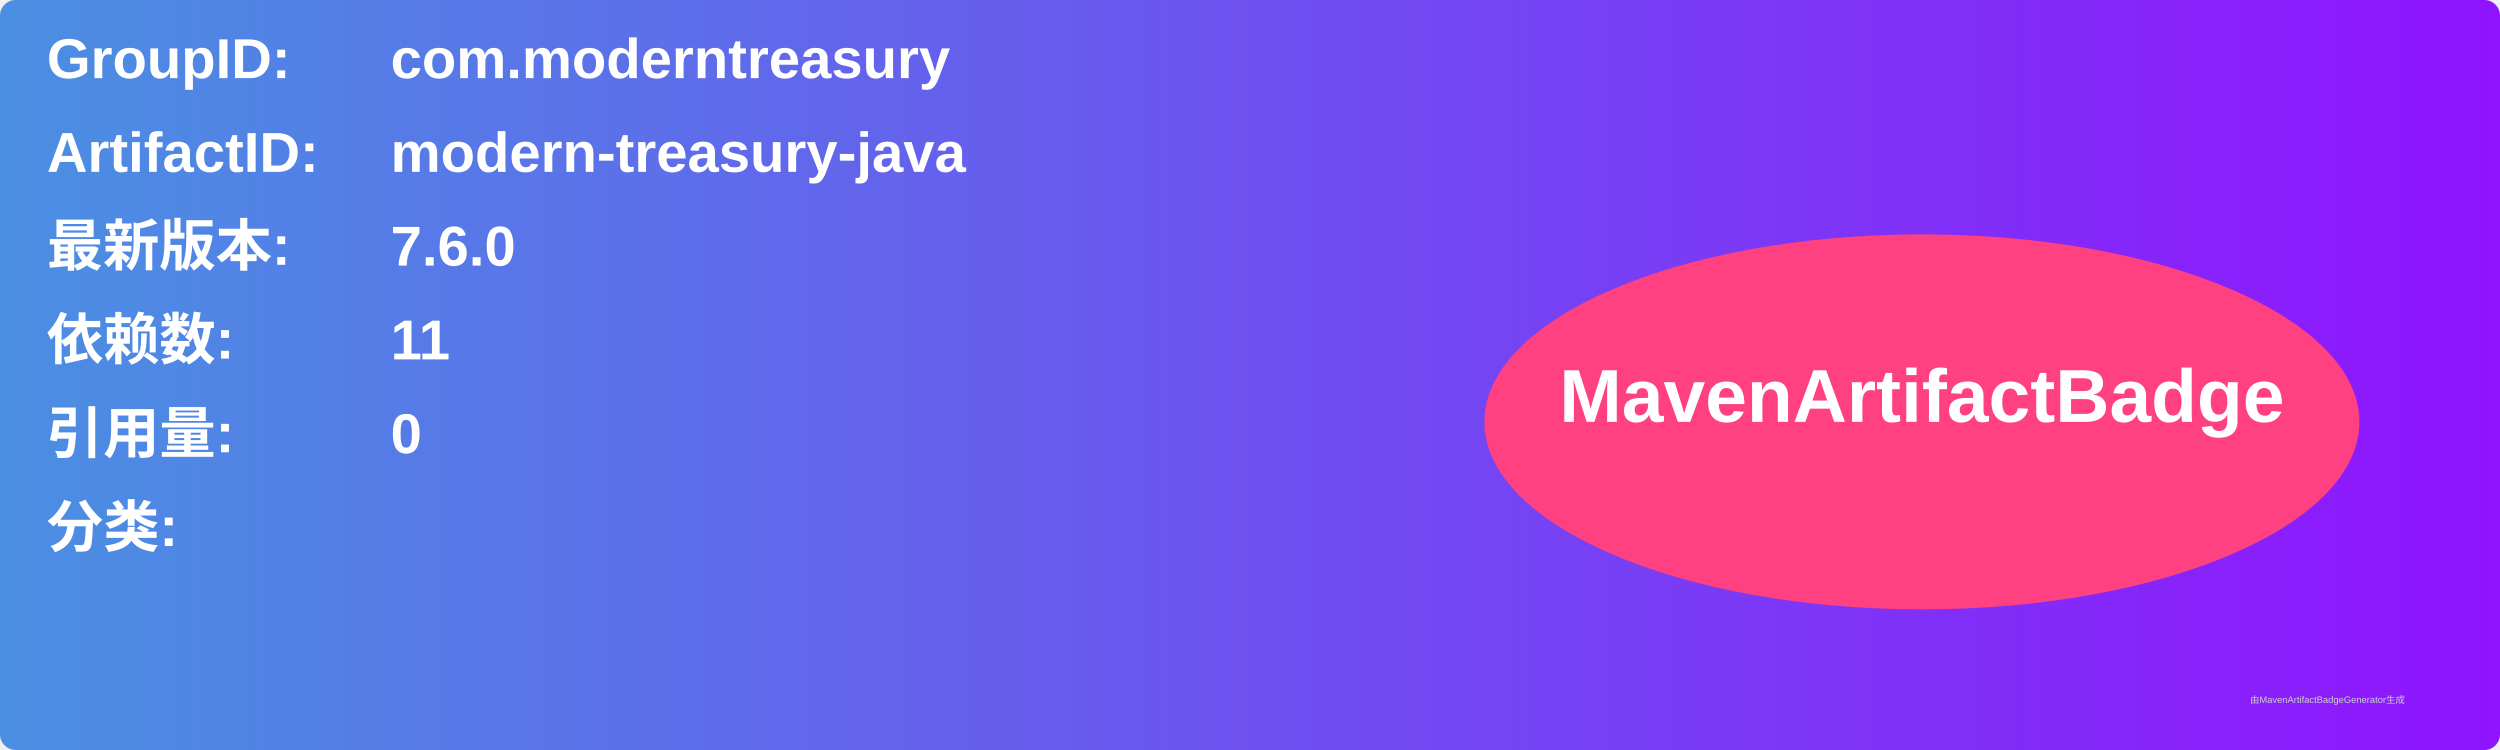
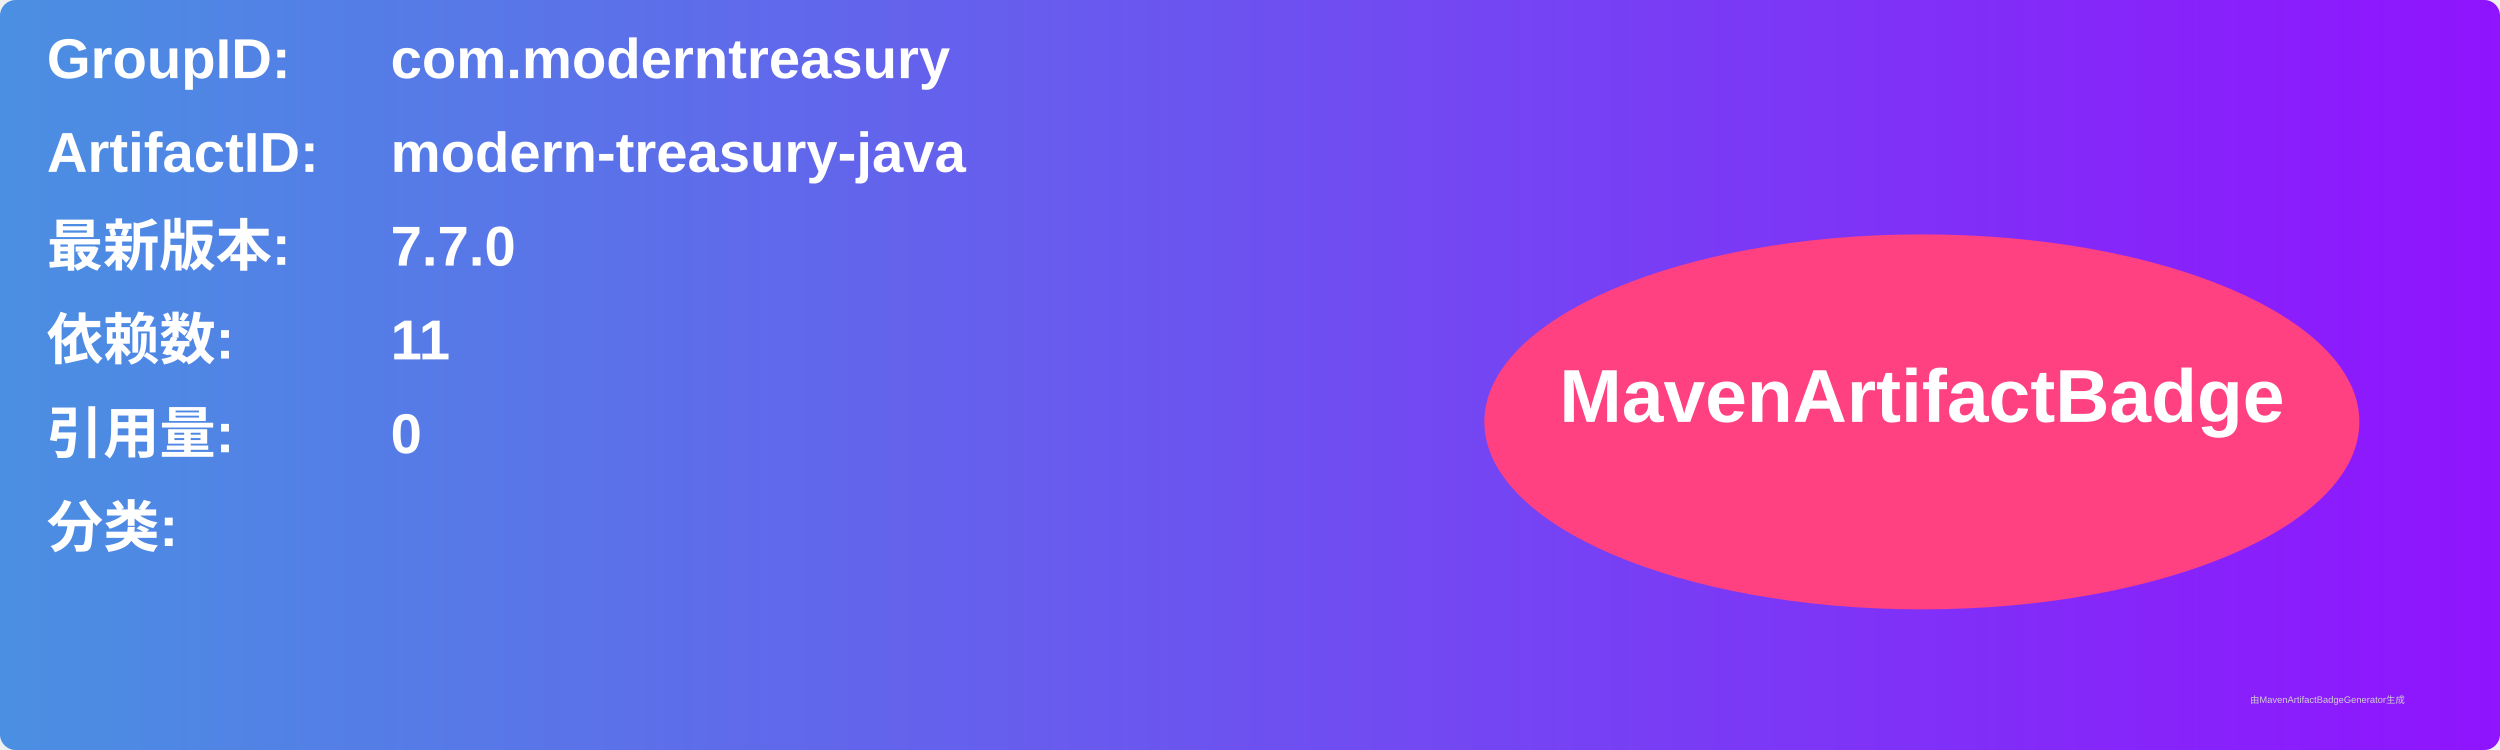
<svg xmlns="http://www.w3.org/2000/svg" width="800" height="240" viewBox="0 0 800 240">
  <linearGradient id="grad" x1="0%" y1="0%" x2="100%" y2="0%">
    <stop offset="0%" stop-color="#4a90e2" />
    <stop offset="100%" stop-color="#9013fe" />
  </linearGradient>
  <rect width="100%" height="100%" rx="5" ry="5" fill="url(#grad)" />
  <g transform="translate(15, 15)">
    <text x="0" y="10" font-family="Arial" font-size="18" fill="white" font-weight="bold" width="260">GroupID:</text>
    <text x="110" y="10" font-family="Arial" font-size="18" fill="white" font-weight="bold" width="460">com.moderntreasury</text>
    <text x="0" y="40" font-family="Arial" font-size="18" fill="white" font-weight="bold" width="260">ArtifactID:</text>
    <text x="110" y="40" font-family="Arial" font-size="18" fill="white" font-weight="bold" width="460">modern-treasury-java</text>
    <text x="0" y="70" font-family="Arial" font-size="18" fill="white" font-weight="bold">最新版本:</text>
    <text x="110" y="70" font-family="Arial" font-size="18" fill="white" font-weight="bold">
-       <tspan font-weight="bold">7.6.0</tspan>
+       <tspan font-weight="bold">7.7.0</tspan>
    </text>
    <text x="0" y="100" font-family="Arial" font-size="18" fill="white" font-weight="bold">依赖数: </text>
    <text x="110" y="100" font-family="Arial" font-size="18" fill="white">
      <tspan font-weight="bold">11</tspan>
    </text>
    <text x="0" y="130" font-family="Arial" font-size="18" fill="white" font-weight="bold">引用量: </text>
    <text x="110" y="130" font-family="Arial" font-size="18" fill="white">
      <tspan font-weight="bold">0</tspan>
    </text>
    <text x="0" y="160" font-family="Arial" font-size="18" fill="white" font-weight="bold">分类:</text>
    <text x="10" y="190" font-family="Arial" font-size="10" fill="white">
      <tspan font-weight="bold" />
    </text>
    <ellipse cx="600" cy="120" rx="140" ry="60" fill="#ff4081" />
    <text x="600" y="120" text-anchor="middle" font-family="Arial" font-size="24" fill="white" font-weight="bold">MavenArtifactBadge</text>
  </g>
  <text x="720" y="225" font-family="Arial" font-size="3" fill="#d0d0d0">由MavenArtifactBadgeGenerator生成</text>
</svg>
